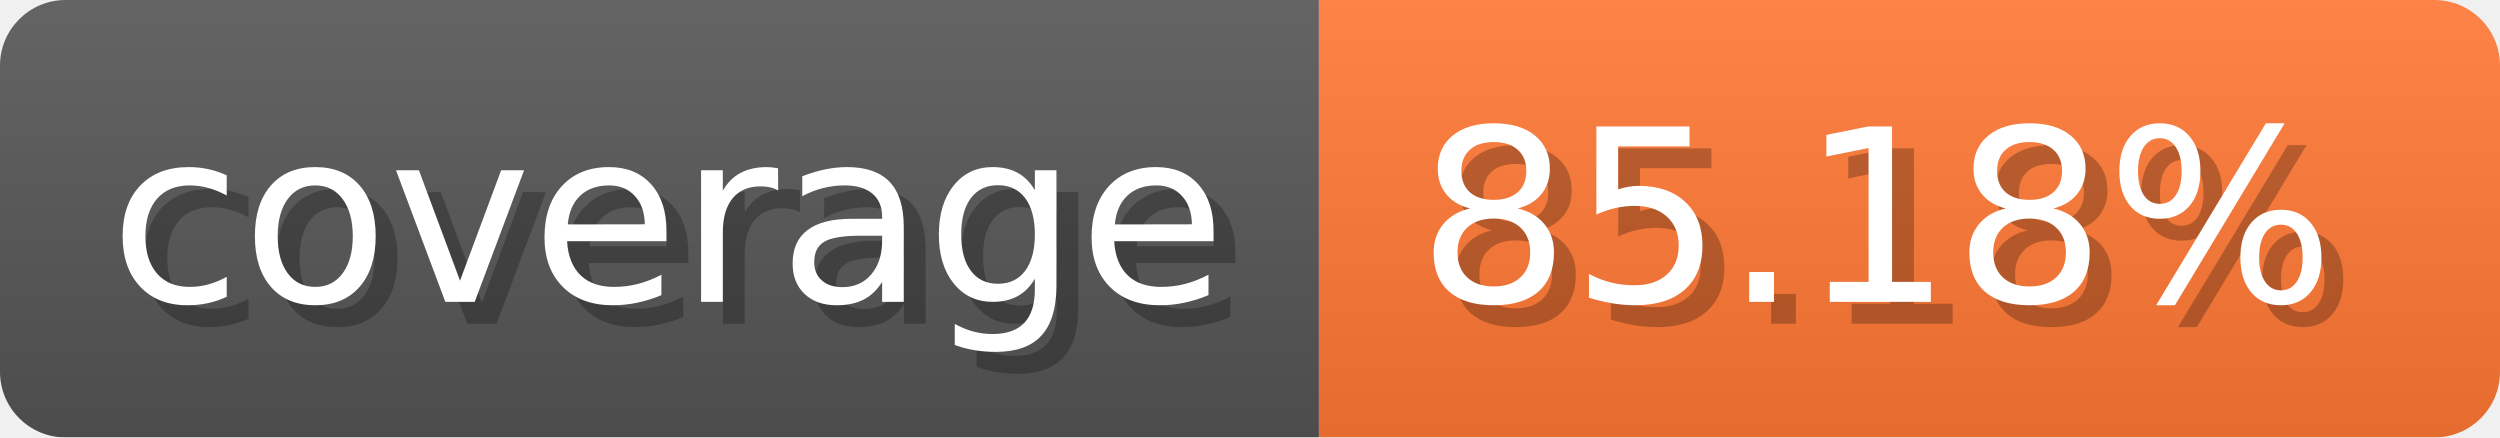
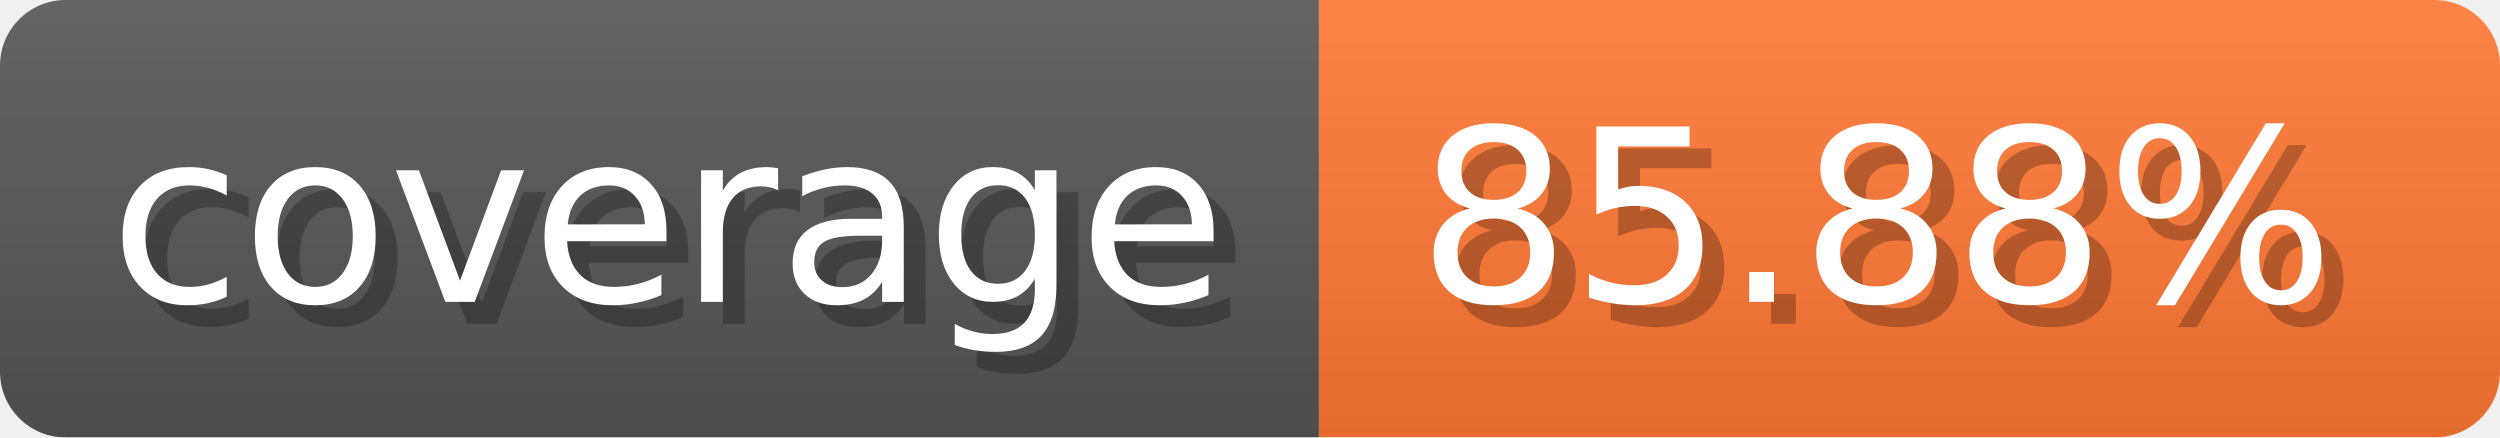
- <svg xmlns="http://www.w3.org/2000/svg" width="114.3" height="20" viewBox="0 0 1143 200" role="img" aria-label="coverage: 85.18%">
+ <svg xmlns="http://www.w3.org/2000/svg" width="114.3" height="20" viewBox="0 0 1143 200" role="img" aria-label="coverage: 85.88%">
  <linearGradient id="a" x2="0" y2="100%">
    <stop offset="0" stop-opacity=".1" stop-color="#EEE" />
    <stop offset="1" stop-opacity=".1" />
  </linearGradient>
  <mask id="m">
    <rect width="1143" height="200" rx="30" fill="#FFF" />
  </mask>
  <g mask="url(#m)">
    <rect width="603" height="200" fill="#555" />
    <rect width="540" height="200" fill="#F73" x="603" />
    <rect width="1143" height="200" fill="url(#a)" />
  </g>
  <g aria-hidden="true" fill="#fff" text-anchor="start" font-family="Verdana,DejaVu Sans,sans-serif" font-size="110">
    <text x="60" y="148" textLength="503" fill="#000" opacity="0.25">coverage</text>
    <text x="50" y="138" textLength="503">coverage</text>
-     <text x="658" y="148" textLength="440" fill="#000" opacity="0.25">85.18%</text>
-     <text x="648" y="138" textLength="440">85.18%</text>
+     <text x="658" y="148" textLength="440" fill="#000" opacity="0.25">85.88%</text>
+     <text x="648" y="138" textLength="440">85.88%</text>
  </g>
</svg>
